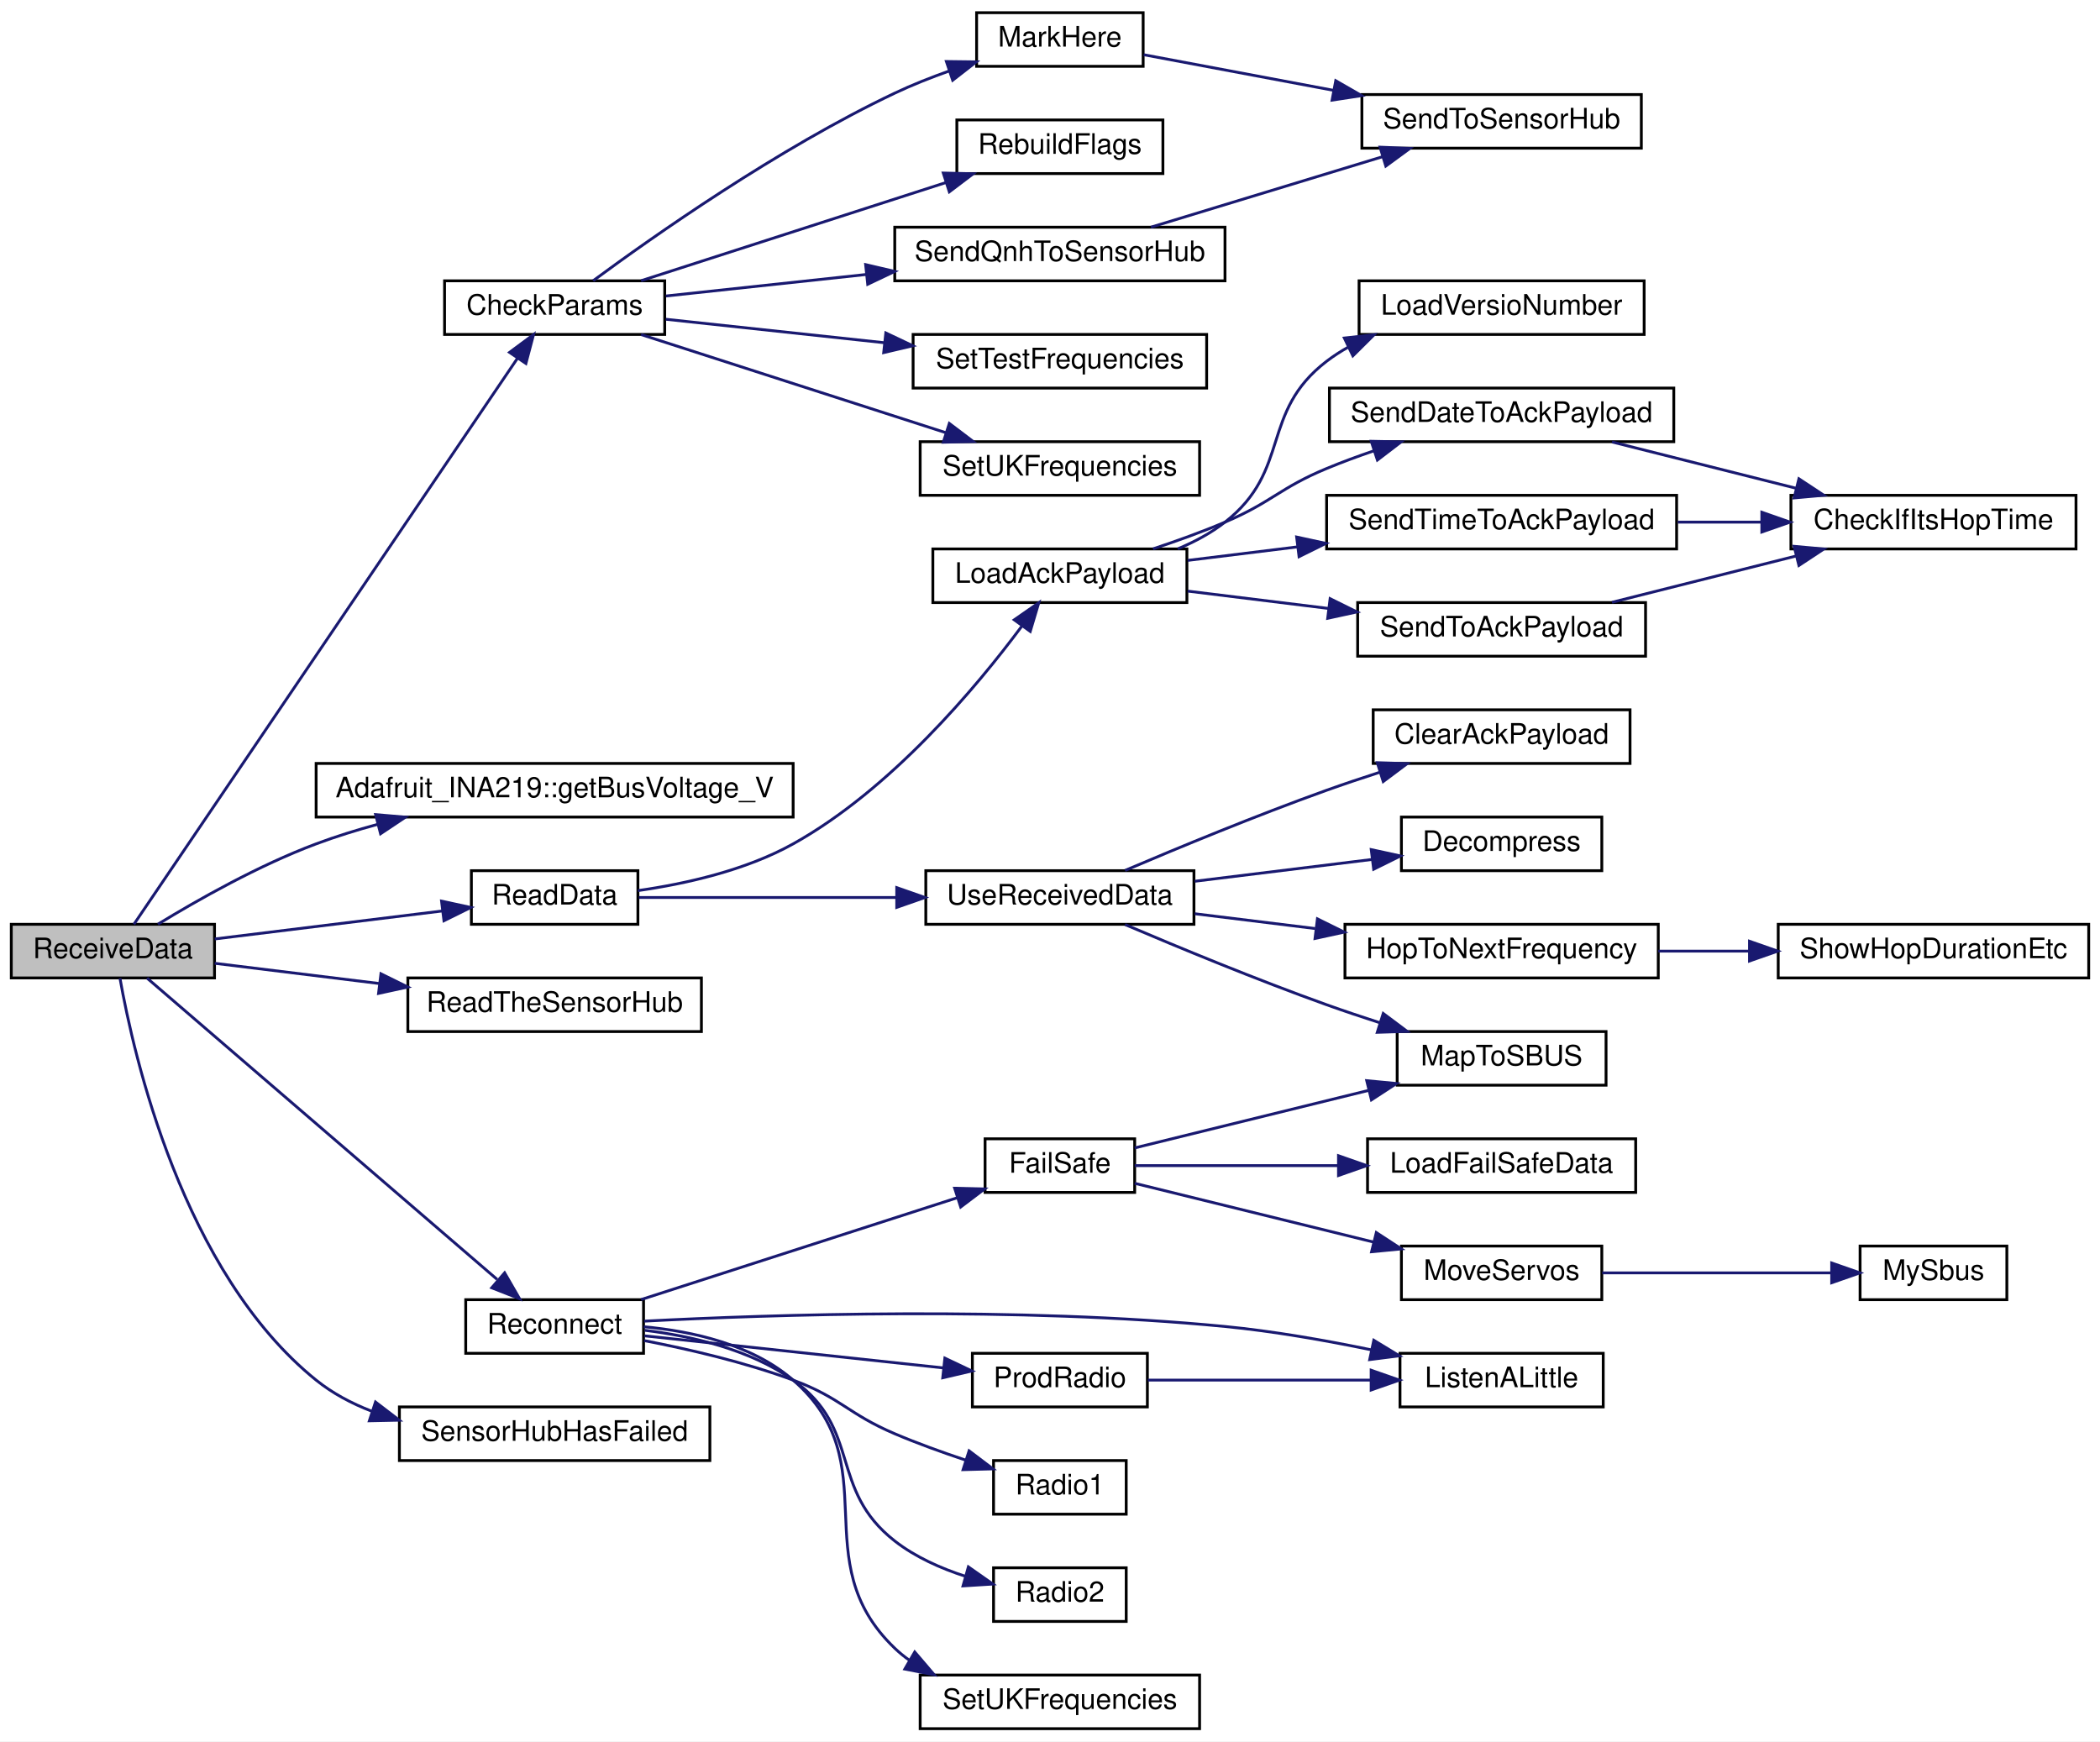
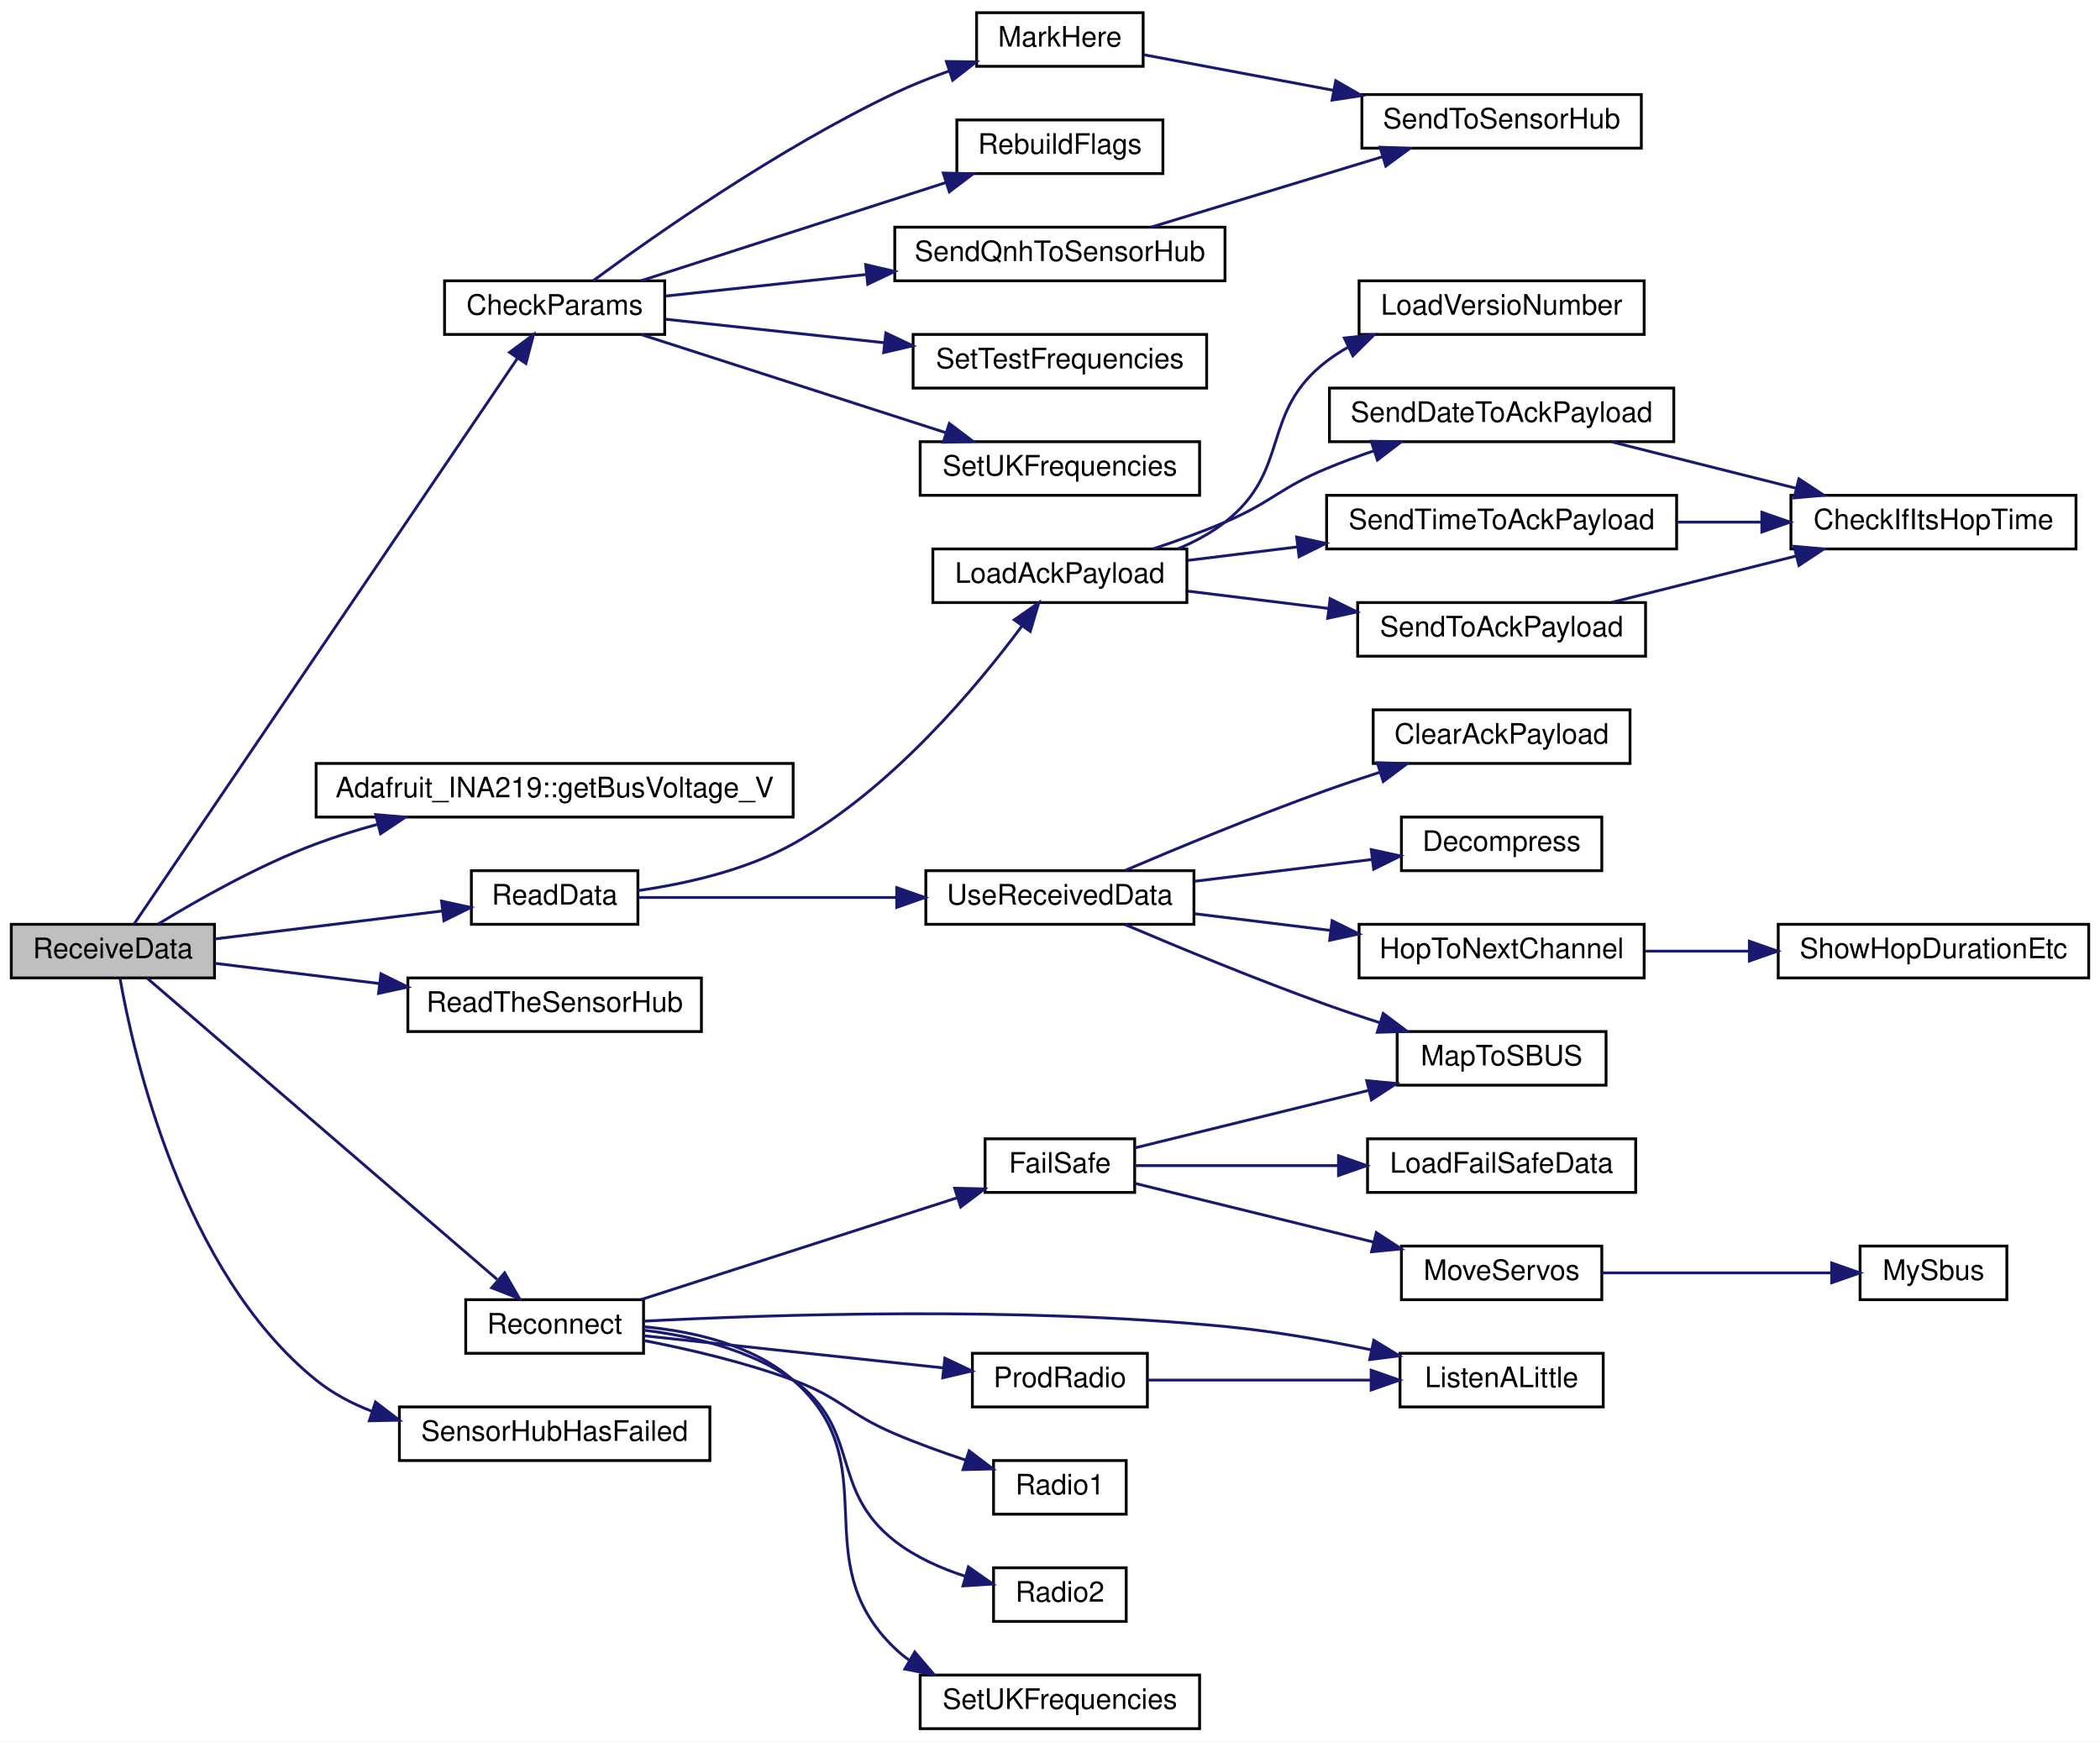
<svg xmlns="http://www.w3.org/2000/svg" xmlns:xlink="http://www.w3.org/1999/xlink" width="744pt" height="617pt" viewBox="0.00 0.00 744.00 617.00">
  <g id="graph0" class="graph" transform="scale(1 1) rotate(0) translate(4 613)">
    <polygon fill="white" stroke="transparent" points="-4,4 -4,-613 740,-613 740,4 -4,4" />
    <g id="node1" class="node">
      <g id="a_node1">
        <a xlink:title=" ">
          <polygon fill="#bfbfbf" stroke="black" points="0,-266.5 0,-285.5 72,-285.5 72,-266.5 0,-266.5" />
          <text text-anchor="middle" x="36" y="-273.5" font-family="Helvetica,sans-Serif" font-size="10.00">ReceiveData</text>
        </a>
      </g>
    </g>
    <g id="node2" class="node">
      <g id="a_node2">
        <a xlink:href="_receiver_code_2src_2main_8cpp.html#abd09fca8fe7cb7240846989f1ccd6a94" target="_top" xlink:title=" ">
          <polygon fill="white" stroke="black" points="153.5,-494.5 153.5,-513.5 231.5,-513.5 231.5,-494.5 153.5,-494.5" />
          <text text-anchor="middle" x="192.5" y="-501.5" font-family="Helvetica,sans-Serif" font-size="10.00">CheckParams</text>
        </a>
      </g>
    </g>
    <g id="edge1" class="edge">
      <path fill="none" stroke="midnightblue" d="M43.44,-285.51C66.95,-320.2 148.36,-440.34 179.37,-486.11" />
      <polygon fill="midnightblue" stroke="midnightblue" points="176.52,-488.14 185.03,-494.45 182.32,-484.21 176.52,-488.14" />
    </g>
    <g id="node9" class="node">
      <g id="a_node9">
        <a xlink:href="class_adafruit___i_n_a219.html#ab27c5ff8681cbe04c80bc3efc840dca4" target="_top" xlink:title="Gets the shunt voltage in volts.">
          <polygon fill="white" stroke="black" points="108,-323.5 108,-342.5 277,-342.5 277,-323.5 108,-323.5" />
          <text text-anchor="middle" x="192.5" y="-330.5" font-family="Helvetica,sans-Serif" font-size="10.00">Adafruit_INA219::getBusVoltage_V</text>
        </a>
      </g>
    </g>
    <g id="edge9" class="edge">
      <path fill="none" stroke="midnightblue" d="M51.95,-285.54C65.95,-294.08 87.7,-306.42 108,-314 114.97,-316.61 122.41,-318.92 129.87,-320.95" />
      <polygon fill="midnightblue" stroke="midnightblue" points="129.08,-324.37 139.64,-323.47 130.83,-317.59 129.08,-324.37" />
    </g>
    <g id="node10" class="node">
      <g id="a_node10">
        <a xlink:href="_receiver_code_2src_2main_8cpp.html#a07ca94db0e305e9c01ec51e417576308" target="_top" xlink:title=" ">
          <polygon fill="white" stroke="black" points="163,-285.5 163,-304.5 222,-304.5 222,-285.5 163,-285.5" />
          <text text-anchor="middle" x="192.5" y="-292.5" font-family="Helvetica,sans-Serif" font-size="10.00">ReadData</text>
        </a>
      </g>
    </g>
    <g id="edge10" class="edge">
      <path fill="none" stroke="midnightblue" d="M72.06,-280.31C96.05,-283.26 127.88,-287.18 152.65,-290.22" />
      <polygon fill="midnightblue" stroke="midnightblue" points="152.43,-293.72 162.78,-291.47 153.29,-286.77 152.43,-293.72" />
    </g>
    <g id="node23" class="node">
      <g id="a_node23">
        <a xlink:href="_receiver_code_2src_2main_8cpp.html#a5d2350b2507883d3644251013370bc5b" target="_top" xlink:title=" ">
          <polygon fill="white" stroke="black" points="140.5,-247.5 140.5,-266.5 244.5,-266.5 244.5,-247.5 140.5,-247.5" />
          <text text-anchor="middle" x="192.5" y="-254.5" font-family="Helvetica,sans-Serif" font-size="10.00">ReadTheSensorHub</text>
        </a>
      </g>
    </g>
    <g id="edge25" class="edge">
      <path fill="none" stroke="midnightblue" d="M72.06,-271.69C89.27,-269.57 110.51,-266.96 130.28,-264.53" />
      <polygon fill="midnightblue" stroke="midnightblue" points="130.96,-267.97 140.46,-263.28 130.11,-261.02 130.96,-267.97" />
    </g>
    <g id="node24" class="node">
      <g id="a_node24">
        <a xlink:href="radio_8h.html#a692b8b0727e0db358f99c7bf4e8235c0" target="_top" xlink:title=" ">
          <polygon fill="white" stroke="black" points="161,-133.5 161,-152.5 224,-152.5 224,-133.5 161,-133.5" />
          <text text-anchor="middle" x="192.5" y="-140.5" font-family="Helvetica,sans-Serif" font-size="10.00">Reconnect</text>
        </a>
      </g>
    </g>
    <g id="edge26" class="edge">
      <path fill="none" stroke="midnightblue" d="M48.11,-266.43C74.15,-244.02 139.39,-187.86 172.13,-159.68" />
      <polygon fill="midnightblue" stroke="midnightblue" points="174.78,-162.01 180.07,-152.84 170.21,-156.71 174.78,-162.01" />
    </g>
    <g id="node34" class="node">
      <g id="a_node34">
        <a xlink:href="_receiver_code_2src_2main_8cpp.html#ad8b70060a07f5323c3e1011dd6b1dd6f" target="_top" xlink:title=" ">
          <polygon fill="white" stroke="black" points="137.5,-95.5 137.5,-114.5 247.5,-114.5 247.5,-95.5 137.5,-95.5" />
          <text text-anchor="middle" x="192.5" y="-102.5" font-family="Helvetica,sans-Serif" font-size="10.00">SensorHubHasFailed</text>
        </a>
      </g>
    </g>
    <g id="edge38" class="edge">
      <path fill="none" stroke="midnightblue" d="M38.51,-266.38C43.28,-239.34 60.62,-162.22 108,-124 113.81,-119.32 120.55,-115.74 127.63,-113.01" />
      <polygon fill="midnightblue" stroke="midnightblue" points="129.03,-116.24 137.45,-109.8 126.85,-109.58 129.03,-116.24" />
    </g>
    <g id="node3" class="node">
      <g id="a_node3">
        <a xlink:href="_receiver_code_2src_2main_8cpp.html#a5ae8a2aa29e834880ccf370c7547961b" target="_top" xlink:title=" ">
          <polygon fill="white" stroke="black" points="342,-589.5 342,-608.5 401,-608.5 401,-589.5 342,-589.5" />
          <text text-anchor="middle" x="371.5" y="-596.5" font-family="Helvetica,sans-Serif" font-size="10.00">MarkHere</text>
        </a>
      </g>
    </g>
    <g id="edge2" class="edge">
      <path fill="none" stroke="midnightblue" d="M206.15,-513.54C227.32,-529.16 271.68,-560.41 313,-580 319.13,-582.91 325.82,-585.55 332.4,-587.89" />
      <polygon fill="midnightblue" stroke="midnightblue" points="331.29,-591.21 341.88,-591.08 333.52,-584.57 331.29,-591.21" />
    </g>
    <g id="node5" class="node">
      <g id="a_node5">
        <a xlink:href="_receiver_code_2src_2main_8cpp.html#ad86a39e4cba19592c760833870f6f69c" target="_top" xlink:title=" ">
          <polygon fill="white" stroke="black" points="335,-551.5 335,-570.5 408,-570.5 408,-551.5 335,-551.5" />
          <text text-anchor="middle" x="371.5" y="-558.5" font-family="Helvetica,sans-Serif" font-size="10.00">RebuildFlags</text>
        </a>
      </g>
    </g>
    <g id="edge4" class="edge">
      <path fill="none" stroke="midnightblue" d="M223.13,-513.54C252.74,-523.08 298.44,-537.79 331.09,-548.31" />
      <polygon fill="midnightblue" stroke="midnightblue" points="330.19,-551.69 340.78,-551.43 332.33,-545.03 330.19,-551.69" />
    </g>
    <g id="node6" class="node">
      <g id="a_node6">
        <a xlink:href="_receiver_code_2src_2main_8cpp.html#af2b1ba43295661243b7bb78004d470d8" target="_top" xlink:title=" ">
          <polygon fill="white" stroke="black" points="313,-513.5 313,-532.5 430,-532.5 430,-513.5 313,-513.5" />
          <text text-anchor="middle" x="371.5" y="-520.5" font-family="Helvetica,sans-Serif" font-size="10.00">SendQnhToSensorHub</text>
        </a>
      </g>
    </g>
    <g id="edge5" class="edge">
      <path fill="none" stroke="midnightblue" d="M231.91,-508.12C252.64,-510.35 278.83,-513.16 302.85,-515.74" />
      <polygon fill="midnightblue" stroke="midnightblue" points="302.68,-519.24 312.99,-516.83 303.42,-512.28 302.68,-519.24" />
    </g>
    <g id="node7" class="node">
      <g id="a_node7">
        <a xlink:href="_receiver_code_2src_2main_8cpp.html#a31a35307bbac88ceda244272f25d399a" target="_top" xlink:title=" ">
          <polygon fill="white" stroke="black" points="319.5,-475.5 319.5,-494.5 423.5,-494.5 423.5,-475.5 319.5,-475.5" />
          <text text-anchor="middle" x="371.5" y="-482.5" font-family="Helvetica,sans-Serif" font-size="10.00">SetTestFrequencies</text>
        </a>
      </g>
    </g>
    <g id="edge7" class="edge">
      <path fill="none" stroke="midnightblue" d="M231.91,-499.88C254.53,-497.45 283.65,-494.32 309.37,-491.56" />
      <polygon fill="midnightblue" stroke="midnightblue" points="309.83,-495.03 319.4,-490.49 309.08,-488.07 309.83,-495.03" />
    </g>
    <g id="node8" class="node">
      <g id="a_node8">
        <a xlink:href="_receiver_code_2src_2main_8cpp.html#a2eabdb233653fa02f0b899e26b5e8ce7" target="_top" xlink:title=" ">
          <polygon fill="white" stroke="black" points="322,-437.5 322,-456.5 421,-456.5 421,-437.5 322,-437.5" />
          <text text-anchor="middle" x="371.5" y="-444.5" font-family="Helvetica,sans-Serif" font-size="10.00">SetUKFrequencies</text>
        </a>
      </g>
    </g>
    <g id="edge8" class="edge">
      <path fill="none" stroke="midnightblue" d="M223.13,-494.46C252.74,-484.92 298.44,-470.21 331.09,-459.69" />
      <polygon fill="midnightblue" stroke="midnightblue" points="332.33,-462.97 340.78,-456.57 330.19,-456.31 332.33,-462.97" />
    </g>
    <g id="node4" class="node">
      <g id="a_node4">
        <a xlink:href="_receiver_code_2src_2main_8cpp.html#a3f80da71956ba53fcff126bfe2296e65" target="_top" xlink:title=" ">
          <polygon fill="white" stroke="black" points="478.5,-560.5 478.5,-579.5 577.5,-579.5 577.5,-560.5 478.5,-560.5" />
          <text text-anchor="middle" x="528" y="-567.5" font-family="Helvetica,sans-Serif" font-size="10.00">SendToSensorHub</text>
        </a>
      </g>
    </g>
    <g id="edge3" class="edge">
      <path fill="none" stroke="midnightblue" d="M401.2,-593.61C420.05,-590.07 445.39,-585.32 468.39,-581" />
      <polygon fill="midnightblue" stroke="midnightblue" points="469.23,-584.4 478.41,-579.12 467.94,-577.52 469.23,-584.4" />
    </g>
    <g id="edge6" class="edge">
      <path fill="none" stroke="midnightblue" d="M403.77,-532.51C427.35,-539.69 459.93,-549.6 485.67,-557.43" />
      <polygon fill="midnightblue" stroke="midnightblue" points="484.93,-560.86 495.52,-560.42 486.97,-554.16 484.93,-560.86" />
    </g>
    <g id="node11" class="node">
      <g id="a_node11">
        <a xlink:href="radio_8h.html#a664f409561bfcf119e0379dd991217e5" target="_top" xlink:title=" ">
          <polygon fill="white" stroke="black" points="326.5,-399.5 326.5,-418.5 416.5,-418.5 416.5,-399.5 326.5,-399.5" />
          <text text-anchor="middle" x="371.5" y="-406.5" font-family="Helvetica,sans-Serif" font-size="10.00">LoadAckPayload</text>
        </a>
      </g>
    </g>
    <g id="edge11" class="edge">
      <path fill="none" stroke="midnightblue" d="M222,-297.44C238.85,-299.84 260.12,-304.59 277,-314 311.67,-333.32 341.85,-369.39 357.99,-391.1" />
      <polygon fill="midnightblue" stroke="midnightblue" points="355.33,-393.38 364.03,-399.43 361,-389.28 355.33,-393.38" />
    </g>
    <g id="node17" class="node">
      <g id="a_node17">
        <a xlink:href="_receiver_code_2src_2main_8cpp.html#abb1997c589abc6432f612eaedf985e38" target="_top" xlink:title=" ">
          <polygon fill="white" stroke="black" points="324,-285.5 324,-304.5 419,-304.5 419,-285.5 324,-285.5" />
          <text text-anchor="middle" x="371.5" y="-292.5" font-family="Helvetica,sans-Serif" font-size="10.00">UseReceivedData</text>
        </a>
      </g>
    </g>
    <g id="edge19" class="edge">
      <path fill="none" stroke="midnightblue" d="M222.33,-295C246.97,-295 283.17,-295 313.62,-295" />
      <polygon fill="midnightblue" stroke="midnightblue" points="313.7,-298.5 323.7,-295 313.7,-291.5 313.7,-298.5" />
    </g>
    <g id="node12" class="node">
      <g id="a_node12">
        <a xlink:href="radio_8h.html#af067d2e9e8981a59af86ec75a0db36b4" target="_top" xlink:title=" ">
          <polygon fill="white" stroke="black" points="477.5,-494.5 477.5,-513.5 578.5,-513.5 578.5,-494.5 477.5,-494.5" />
          <text text-anchor="middle" x="528" y="-501.5" font-family="Helvetica,sans-Serif" font-size="10.00">LoadVersioNumber</text>
        </a>
      </g>
    </g>
    <g id="edge12" class="edge">
      <path fill="none" stroke="midnightblue" d="M413.26,-418.53C419.23,-421.01 425.03,-424.12 430,-428 453.61,-446.45 442.23,-466.75 466,-485 468.43,-486.86 471.04,-488.55 473.78,-490.07" />
      <polygon fill="midnightblue" stroke="midnightblue" points="472.28,-493.23 482.82,-494.39 475.3,-486.92 472.28,-493.23" />
    </g>
    <g id="node13" class="node">
      <g id="a_node13">
        <a xlink:href="radio_8h.html#affa2dcc4341b8daecac77e6e0a354b2d" target="_top" xlink:title=" ">
          <polygon fill="white" stroke="black" points="467,-456.5 467,-475.5 589,-475.5 589,-456.5 467,-456.5" />
          <text text-anchor="middle" x="528" y="-463.5" font-family="Helvetica,sans-Serif" font-size="10.00">SendDateToAckPayload</text>
        </a>
      </g>
    </g>
    <g id="edge13" class="edge">
      <path fill="none" stroke="midnightblue" d="M404.49,-418.52C412.89,-421.31 421.87,-424.54 430,-428 446.65,-435.08 449.29,-440.06 466,-447 471.38,-449.24 477.12,-451.35 482.85,-453.31" />
      <polygon fill="midnightblue" stroke="midnightblue" points="481.81,-456.65 492.41,-456.44 483.99,-450 481.81,-456.65" />
    </g>
    <g id="node15" class="node">
      <g id="a_node15">
        <a xlink:href="radio_8h.html#a8162c1748e39496c4adf88c55d1c49b8" target="_top" xlink:title=" ">
          <polygon fill="white" stroke="black" points="466,-418.5 466,-437.5 590,-437.5 590,-418.5 466,-418.5" />
          <text text-anchor="middle" x="528" y="-425.5" font-family="Helvetica,sans-Serif" font-size="10.00">SendTimeToAckPayload</text>
        </a>
      </g>
    </g>
    <g id="edge15" class="edge">
      <path fill="none" stroke="midnightblue" d="M416.77,-414.44C428.92,-415.94 442.41,-417.6 455.67,-419.23" />
      <polygon fill="midnightblue" stroke="midnightblue" points="455.38,-422.72 465.74,-420.47 456.24,-415.77 455.38,-422.72" />
    </g>
    <g id="node16" class="node">
      <g id="a_node16">
        <a xlink:href="radio_8h.html#a632401c7e72610ff0a0678358b6877ad" target="_top" xlink:title=" ">
          <polygon fill="white" stroke="black" points="477,-380.5 477,-399.5 579,-399.5 579,-380.5 477,-380.5" />
          <text text-anchor="middle" x="528" y="-387.5" font-family="Helvetica,sans-Serif" font-size="10.00">SendToAckPayload</text>
        </a>
      </g>
    </g>
    <g id="edge17" class="edge">
      <path fill="none" stroke="midnightblue" d="M416.77,-403.56C432.28,-401.65 449.97,-399.47 466.57,-397.43" />
      <polygon fill="midnightblue" stroke="midnightblue" points="467.24,-400.88 476.74,-396.18 466.38,-393.93 467.24,-400.88" />
    </g>
    <g id="node14" class="node">
      <g id="a_node14">
        <a xlink:href="radio_8h.html#a105743cec5ef6e3db78f5a0aa5a7f2a2" target="_top" xlink:title=" ">
          <polygon fill="white" stroke="black" points="630.5,-418.5 630.5,-437.5 731.5,-437.5 731.5,-418.5 630.5,-418.5" />
          <text text-anchor="middle" x="681" y="-425.5" font-family="Helvetica,sans-Serif" font-size="10.00">CheckIfItsHopTime</text>
        </a>
      </g>
    </g>
    <g id="edge14" class="edge">
      <path fill="none" stroke="midnightblue" d="M567.1,-456.41C586.94,-451.42 611.38,-445.27 632.45,-439.97" />
      <polygon fill="midnightblue" stroke="midnightblue" points="633.33,-443.35 642.17,-437.52 631.62,-436.57 633.33,-443.35" />
    </g>
    <g id="edge16" class="edge">
      <path fill="none" stroke="midnightblue" d="M590.42,-428C600.23,-428 610.38,-428 620.16,-428" />
      <polygon fill="midnightblue" stroke="midnightblue" points="620.19,-431.5 630.19,-428 620.19,-424.5 620.19,-431.5" />
    </g>
    <g id="edge18" class="edge">
      <path fill="none" stroke="midnightblue" d="M567.1,-399.59C586.94,-404.58 611.38,-410.73 632.45,-416.03" />
      <polygon fill="midnightblue" stroke="midnightblue" points="631.62,-419.43 642.17,-418.48 633.33,-412.65 631.62,-419.43" />
    </g>
    <g id="node18" class="node">
      <g id="a_node18">
        <a xlink:href="_receiver_code_2src_2main_8cpp.html#a5a26715a721e1073d6ae00498282c056" target="_top" xlink:title=" ">
          <polygon fill="white" stroke="black" points="482.5,-342.5 482.5,-361.5 573.5,-361.5 573.5,-342.5 482.5,-342.5" />
          <text text-anchor="middle" x="528" y="-349.5" font-family="Helvetica,sans-Serif" font-size="10.00">ClearAckPayload</text>
        </a>
      </g>
    </g>
    <g id="edge20" class="edge">
      <path fill="none" stroke="midnightblue" d="M394.59,-304.59C413.41,-312.61 441.26,-324.14 466,-333 472.03,-335.16 478.44,-337.31 484.76,-339.35" />
      <polygon fill="midnightblue" stroke="midnightblue" points="483.95,-342.77 494.54,-342.44 486.06,-336.09 483.95,-342.77" />
    </g>
    <g id="node19" class="node">
      <g id="a_node19">
        <a xlink:href="radio_8h.html#a8e1f4879c351e462d6bca620ae4279e2" target="_top" xlink:title=" ">
          <polygon fill="white" stroke="black" points="492.5,-304.5 492.5,-323.5 563.5,-323.5 563.5,-304.5 492.5,-304.5" />
          <text text-anchor="middle" x="528" y="-311.5" font-family="Helvetica,sans-Serif" font-size="10.00">Decompress</text>
        </a>
      </g>
    </g>
    <g id="edge21" class="edge">
      <path fill="none" stroke="midnightblue" d="M419.27,-300.75C439.24,-303.21 462.44,-306.06 482.19,-308.49" />
      <polygon fill="midnightblue" stroke="midnightblue" points="481.81,-311.97 492.16,-309.72 482.67,-305.02 481.81,-311.97" />
    </g>
    <g id="node20" class="node">
      <g id="a_node20">
-         <a xlink:href="radio_8h.html#aa48ea4c5d47aa93d17dbc7d7b19238d8" target="_top" xlink:title=" ">
-           <polygon fill="white" stroke="black" points="472.5,-266.5 472.5,-285.5 583.5,-285.5 583.5,-266.5 472.5,-266.5" />
-           <text text-anchor="middle" x="528" y="-273.5" font-family="Helvetica,sans-Serif" font-size="10.00">HopToNextFrequency</text>
+         <a xlink:href="radio_8h.html#a62ec0168b1eea5f5c14f663d9217574d" target="_top" xlink:title=" ">
+           <polygon fill="white" stroke="black" points="477.5,-266.5 477.5,-285.5 578.5,-285.5 578.5,-266.5 477.5,-266.5" />
+           <text text-anchor="middle" x="528" y="-273.5" font-family="Helvetica,sans-Serif" font-size="10.00">HopToNextChannel</text>
        </a>
      </g>
    </g>
    <g id="edge22" class="edge">
-       <path fill="none" stroke="midnightblue" d="M419.27,-289.25C432.71,-287.6 447.61,-285.76 461.94,-284" />
-       <polygon fill="midnightblue" stroke="midnightblue" points="462.74,-287.43 472.24,-282.73 461.89,-280.48 462.74,-287.43" />
+       <path fill="none" stroke="midnightblue" d="M419.27,-289.25C434.36,-287.39 451.28,-285.31 467.17,-283.36" />
+       <polygon fill="midnightblue" stroke="midnightblue" points="467.94,-286.79 477.43,-282.1 467.08,-279.84 467.94,-286.79" />
    </g>
    <g id="node22" class="node">
      <g id="a_node22">
        <a xlink:href="_receiver_code_2src_2main_8cpp.html#a6a495c5560f12cc3fd3df9454927d681" target="_top" xlink:title=" ">
          <polygon fill="white" stroke="black" points="491,-228.5 491,-247.5 565,-247.5 565,-228.5 491,-228.5" />
          <text text-anchor="middle" x="528" y="-235.5" font-family="Helvetica,sans-Serif" font-size="10.00">MapToSBUS</text>
        </a>
      </g>
    </g>
    <g id="edge24" class="edge">
      <path fill="none" stroke="midnightblue" d="M394.59,-285.41C413.41,-277.39 441.26,-265.86 466,-257 472.03,-254.84 478.44,-252.69 484.76,-250.65" />
      <polygon fill="midnightblue" stroke="midnightblue" points="486.06,-253.91 494.54,-247.56 483.95,-247.23 486.06,-253.91" />
    </g>
    <g id="node21" class="node">
      <g id="a_node21">
        <a xlink:href="_receiver_code_2src_2main_8cpp.html#a2863e7455e30e6fddc0fcf56f62d6564" target="_top" xlink:title=" ">
          <polygon fill="white" stroke="black" points="626,-266.5 626,-285.5 736,-285.5 736,-266.5 626,-266.5" />
          <text text-anchor="middle" x="681" y="-273.5" font-family="Helvetica,sans-Serif" font-size="10.00">ShowHopDurationEtc</text>
        </a>
      </g>
    </g>
    <g id="edge23" class="edge">
-       <path fill="none" stroke="midnightblue" d="M583.51,-276C593.95,-276 604.97,-276 615.67,-276" />
-       <polygon fill="midnightblue" stroke="midnightblue" points="615.82,-279.5 625.82,-276 615.82,-272.5 615.82,-279.5" />
+       <path fill="none" stroke="midnightblue" d="M578.86,-276C590.61,-276 603.29,-276 615.57,-276" />
+       <polygon fill="midnightblue" stroke="midnightblue" points="615.77,-279.5 625.77,-276 615.77,-272.5 615.77,-279.5" />
    </g>
    <g id="node25" class="node">
      <g id="a_node25">
        <a xlink:href="_receiver_code_2src_2main_8cpp.html#a42318598726782ebb2e1857f167c8cda" target="_top" xlink:title=" ">
          <polygon fill="white" stroke="black" points="345,-190.5 345,-209.5 398,-209.5 398,-190.5 345,-190.5" />
          <text text-anchor="middle" x="371.5" y="-197.5" font-family="Helvetica,sans-Serif" font-size="10.00">FailSafe</text>
        </a>
      </g>
    </g>
    <g id="edge27" class="edge">
      <path fill="none" stroke="midnightblue" d="M223.13,-152.54C253.98,-162.48 302.32,-178.04 335.15,-188.62" />
      <polygon fill="midnightblue" stroke="midnightblue" points="334.22,-191.99 344.81,-191.73 336.36,-185.33 334.22,-191.99" />
    </g>
    <g id="node29" class="node">
      <g id="a_node29">
        <a xlink:href="radio_8h.html#a3aa62621c20e39d37f01b29a3fc947e9" target="_top" xlink:title=" ">
          <polygon fill="white" stroke="black" points="492,-114.5 492,-133.5 564,-133.5 564,-114.5 492,-114.5" />
          <text text-anchor="middle" x="528" y="-121.5" font-family="Helvetica,sans-Serif" font-size="10.00">ListenALittle</text>
        </a>
      </g>
    </g>
    <g id="edge32" class="edge">
      <path fill="none" stroke="midnightblue" d="M224.21,-144.89C269.4,-147.24 356.44,-150.14 430,-143 447.11,-141.34 465.69,-138.07 481.97,-134.7" />
      <polygon fill="midnightblue" stroke="midnightblue" points="482.72,-138.12 491.77,-132.61 481.26,-131.27 482.72,-138.12" />
    </g>
    <g id="node30" class="node">
      <g id="a_node30">
        <a xlink:href="radio_8h.html#a62f1498f67d7e438905ae486bc27044f" target="_top" xlink:title=" ">
          <polygon fill="white" stroke="black" points="340.5,-114.5 340.5,-133.5 402.5,-133.5 402.5,-114.5 340.5,-114.5" />
          <text text-anchor="middle" x="371.5" y="-121.5" font-family="Helvetica,sans-Serif" font-size="10.00">ProdRadio</text>
        </a>
      </g>
    </g>
    <g id="edge33" class="edge">
      <path fill="none" stroke="midnightblue" d="M224.33,-139.69C253.74,-136.53 298.18,-131.76 330.34,-128.31" />
      <polygon fill="midnightblue" stroke="midnightblue" points="330.75,-131.79 340.32,-127.24 330,-124.83 330.75,-131.79" />
    </g>
    <g id="node31" class="node">
      <g id="a_node31">
        <a xlink:href="radio_8h.html#a6e2d4126d864c50e7c23c988c2bfdd1a" target="_top" xlink:title=" ">
          <polygon fill="white" stroke="black" points="348,-76.5 348,-95.5 395,-95.5 395,-76.5 348,-76.5" />
          <text text-anchor="middle" x="371.5" y="-83.5" font-family="Helvetica,sans-Serif" font-size="10.00">Radio1</text>
        </a>
      </g>
    </g>
    <g id="edge35" class="edge">
      <path fill="none" stroke="midnightblue" d="M224.2,-138.01C240.23,-134.91 259.99,-130.3 277,-124 293.97,-117.72 296.35,-112.08 313,-105 320.98,-101.6 329.78,-98.43 338.05,-95.67" />
      <polygon fill="midnightblue" stroke="midnightblue" points="339.34,-98.94 347.79,-92.55 337.2,-92.27 339.34,-98.94" />
    </g>
    <g id="node32" class="node">
      <g id="a_node32">
        <a xlink:href="radio_8h.html#a8b76f3c338025926421c7b308405bbfd" target="_top" xlink:title=" ">
          <polygon fill="white" stroke="black" points="348,-38.5 348,-57.5 395,-57.5 395,-38.5 348,-38.5" />
          <text text-anchor="middle" x="371.5" y="-45.5" font-family="Helvetica,sans-Serif" font-size="10.00">Radio2</text>
        </a>
      </g>
    </g>
    <g id="edge36" class="edge">
      <path fill="none" stroke="midnightblue" d="M224.4,-141.65C241.24,-139.59 261.71,-134.82 277,-124 301.46,-106.7 289.39,-85.45 313,-67 320.28,-61.31 329.34,-57.29 338.11,-54.46" />
      <polygon fill="midnightblue" stroke="midnightblue" points="339.08,-57.82 347.76,-51.74 337.18,-51.08 339.08,-57.82" />
    </g>
    <g id="node33" class="node">
      <g id="a_node33">
        <a xlink:href="_transmitter_code_2src_2main_8cpp.html#a2eabdb233653fa02f0b899e26b5e8ce7" target="_top" xlink:title=" ">
          <polygon fill="white" stroke="black" points="322,-0.5 322,-19.5 421,-19.5 421,-0.5 322,-0.5" />
          <text text-anchor="middle" x="371.5" y="-7.5" font-family="Helvetica,sans-Serif" font-size="10.00">SetUKFrequencies</text>
        </a>
      </g>
    </g>
    <g id="edge37" class="edge">
      <path fill="none" stroke="midnightblue" d="M224.08,-142.91C241.44,-141.32 262.53,-136.59 277,-124 311.06,-94.36 280.39,-60.23 313,-29 314.63,-27.43 316.4,-26 318.27,-24.68" />
      <polygon fill="midnightblue" stroke="midnightblue" points="320.08,-27.67 326.96,-19.62 316.56,-21.62 320.08,-27.67" />
    </g>
    <g id="edge29" class="edge">
      <path fill="none" stroke="midnightblue" d="M398.01,-206.27C420.43,-211.79 453.61,-219.95 480.7,-226.61" />
      <polygon fill="midnightblue" stroke="midnightblue" points="480.21,-230.1 490.76,-229.09 481.88,-223.3 480.21,-230.1" />
    </g>
    <g id="node26" class="node">
      <g id="a_node26">
        <a xlink:href="_receiver_code_2src_2main_8cpp.html#a7b232e8049c83655363495df07fc96d9" target="_top" xlink:title=" ">
          <polygon fill="white" stroke="black" points="480.5,-190.5 480.5,-209.5 575.5,-209.5 575.5,-190.5 480.5,-190.5" />
          <text text-anchor="middle" x="528" y="-197.5" font-family="Helvetica,sans-Serif" font-size="10.00">LoadFailSafeData</text>
        </a>
      </g>
    </g>
    <g id="edge28" class="edge">
      <path fill="none" stroke="midnightblue" d="M398.01,-200C417.6,-200 445.4,-200 470.17,-200" />
      <polygon fill="midnightblue" stroke="midnightblue" points="470.21,-203.5 480.21,-200 470.21,-196.5 470.21,-203.5" />
    </g>
    <g id="node27" class="node">
      <g id="a_node27">
        <a xlink:href="_receiver_code_2src_2main_8cpp.html#a6f2443a0666140cf4d8b7352bb3b793c" target="_top" xlink:title=" ">
          <polygon fill="white" stroke="black" points="492.5,-152.5 492.5,-171.5 563.5,-171.5 563.5,-152.5 492.5,-152.5" />
          <text text-anchor="middle" x="528" y="-159.5" font-family="Helvetica,sans-Serif" font-size="10.00">MoveServos</text>
        </a>
      </g>
    </g>
    <g id="edge30" class="edge">
      <path fill="none" stroke="midnightblue" d="M398.01,-193.73C420.99,-188.07 455.27,-179.64 482.71,-172.89" />
      <polygon fill="midnightblue" stroke="midnightblue" points="483.61,-176.28 492.48,-170.49 481.93,-169.48 483.61,-176.28" />
    </g>
    <g id="node28" class="node">
      <g id="a_node28">
        <a xlink:href="_receiver_code_2src_2main_8cpp.html#a5424788640aaa8d535d6ea077949ef82" target="_top" xlink:title=" ">
          <polygon fill="white" stroke="black" points="655,-152.5 655,-171.5 707,-171.5 707,-152.5 655,-152.5" />
          <text text-anchor="middle" x="681" y="-159.5" font-family="Helvetica,sans-Serif" font-size="10.00">MySbus</text>
        </a>
      </g>
    </g>
    <g id="edge31" class="edge">
      <path fill="none" stroke="midnightblue" d="M563.64,-162C587.91,-162 620.25,-162 644.67,-162" />
      <polygon fill="midnightblue" stroke="midnightblue" points="644.94,-165.5 654.94,-162 644.94,-158.5 644.94,-165.5" />
    </g>
    <g id="edge34" class="edge">
      <path fill="none" stroke="midnightblue" d="M402.66,-124C425.12,-124 456.17,-124 481.62,-124" />
      <polygon fill="midnightblue" stroke="midnightblue" points="481.78,-127.5 491.78,-124 481.78,-120.5 481.78,-127.5" />
    </g>
  </g>
</svg>
